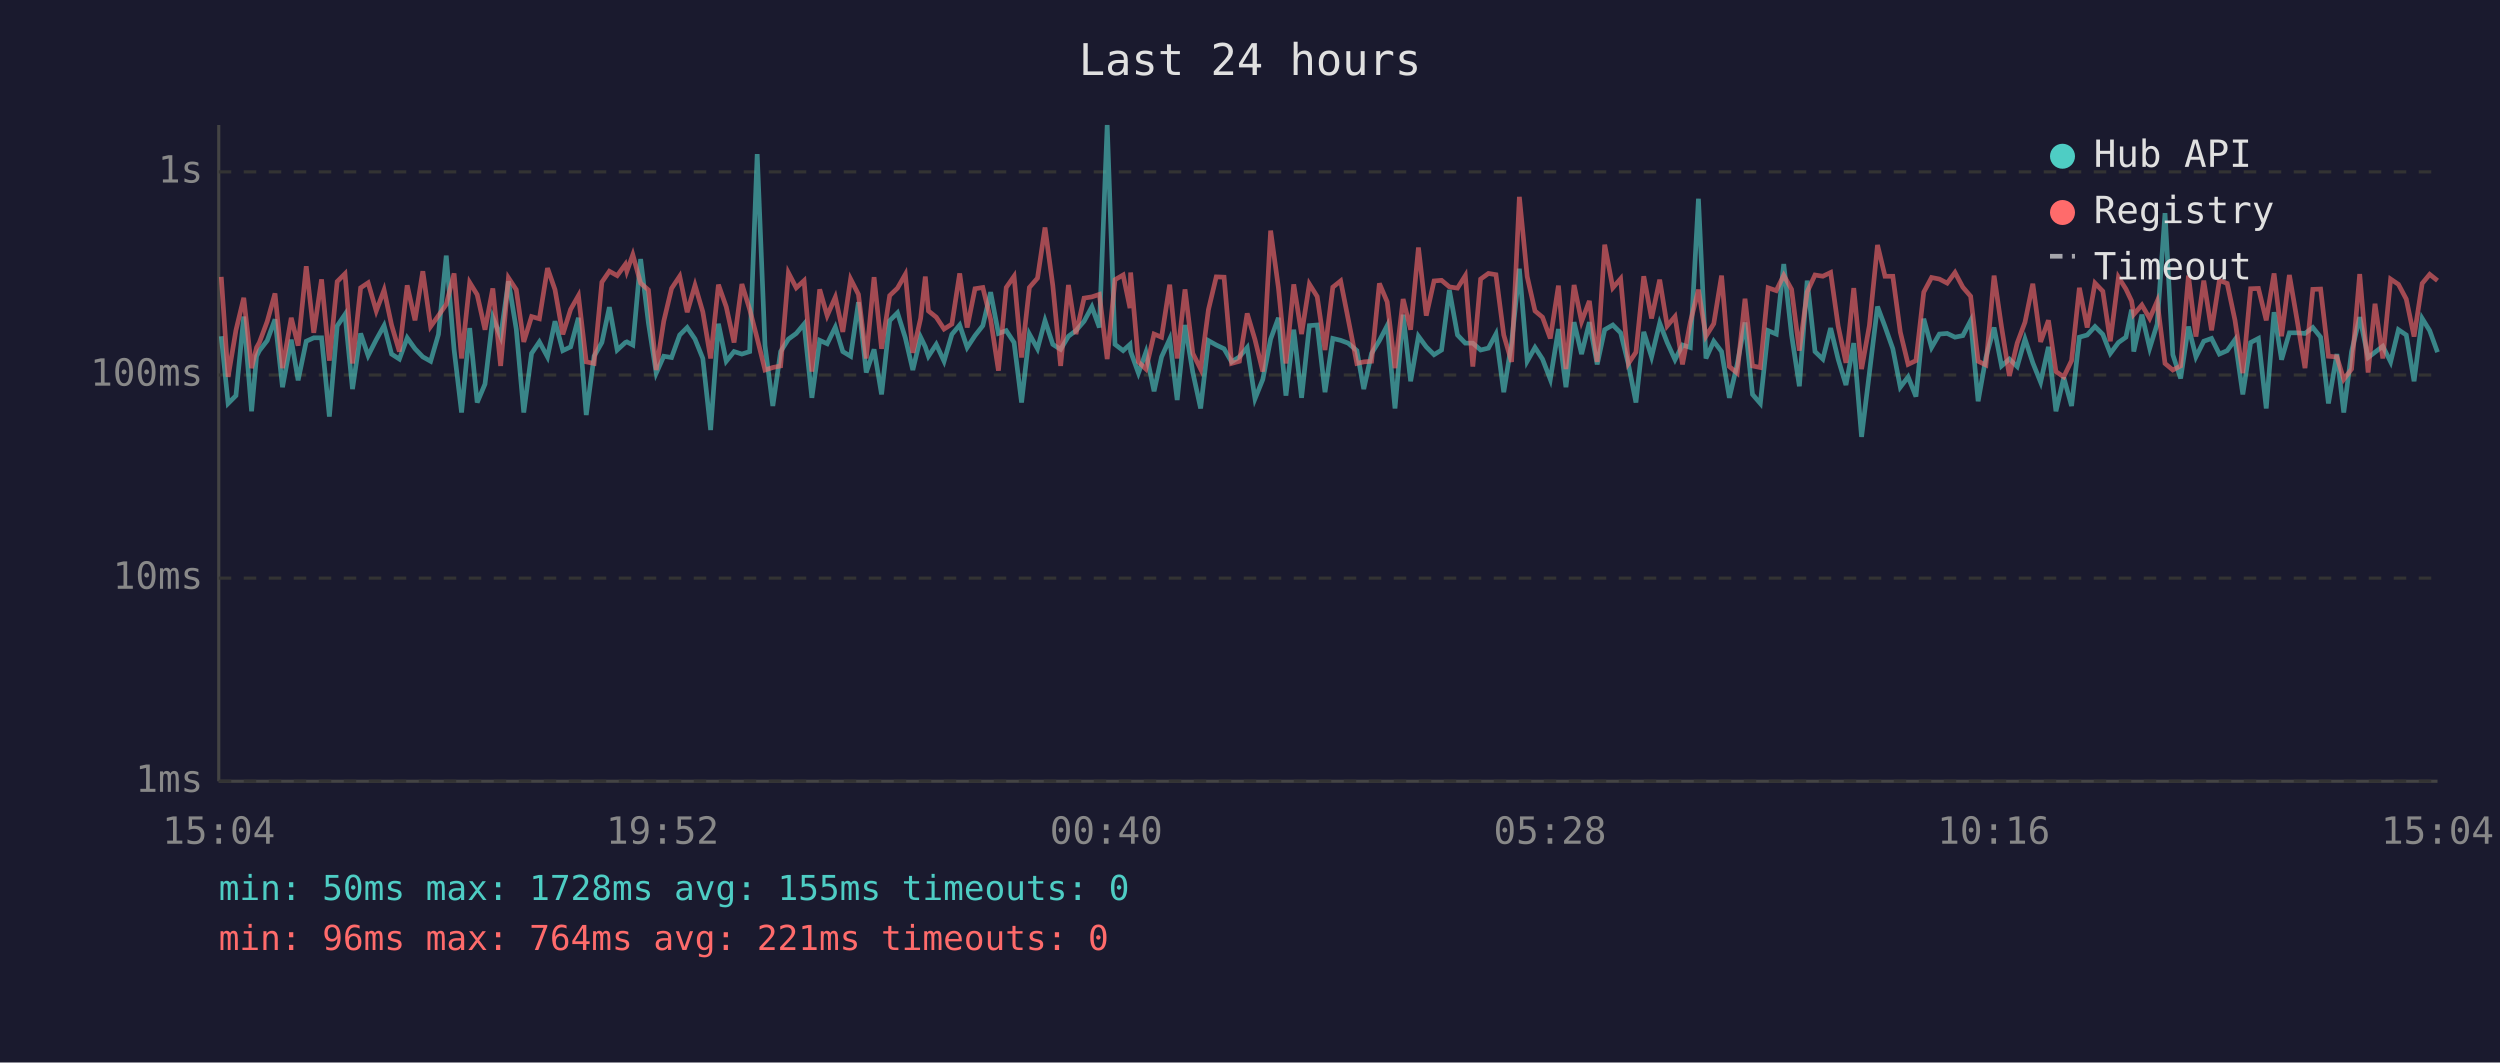
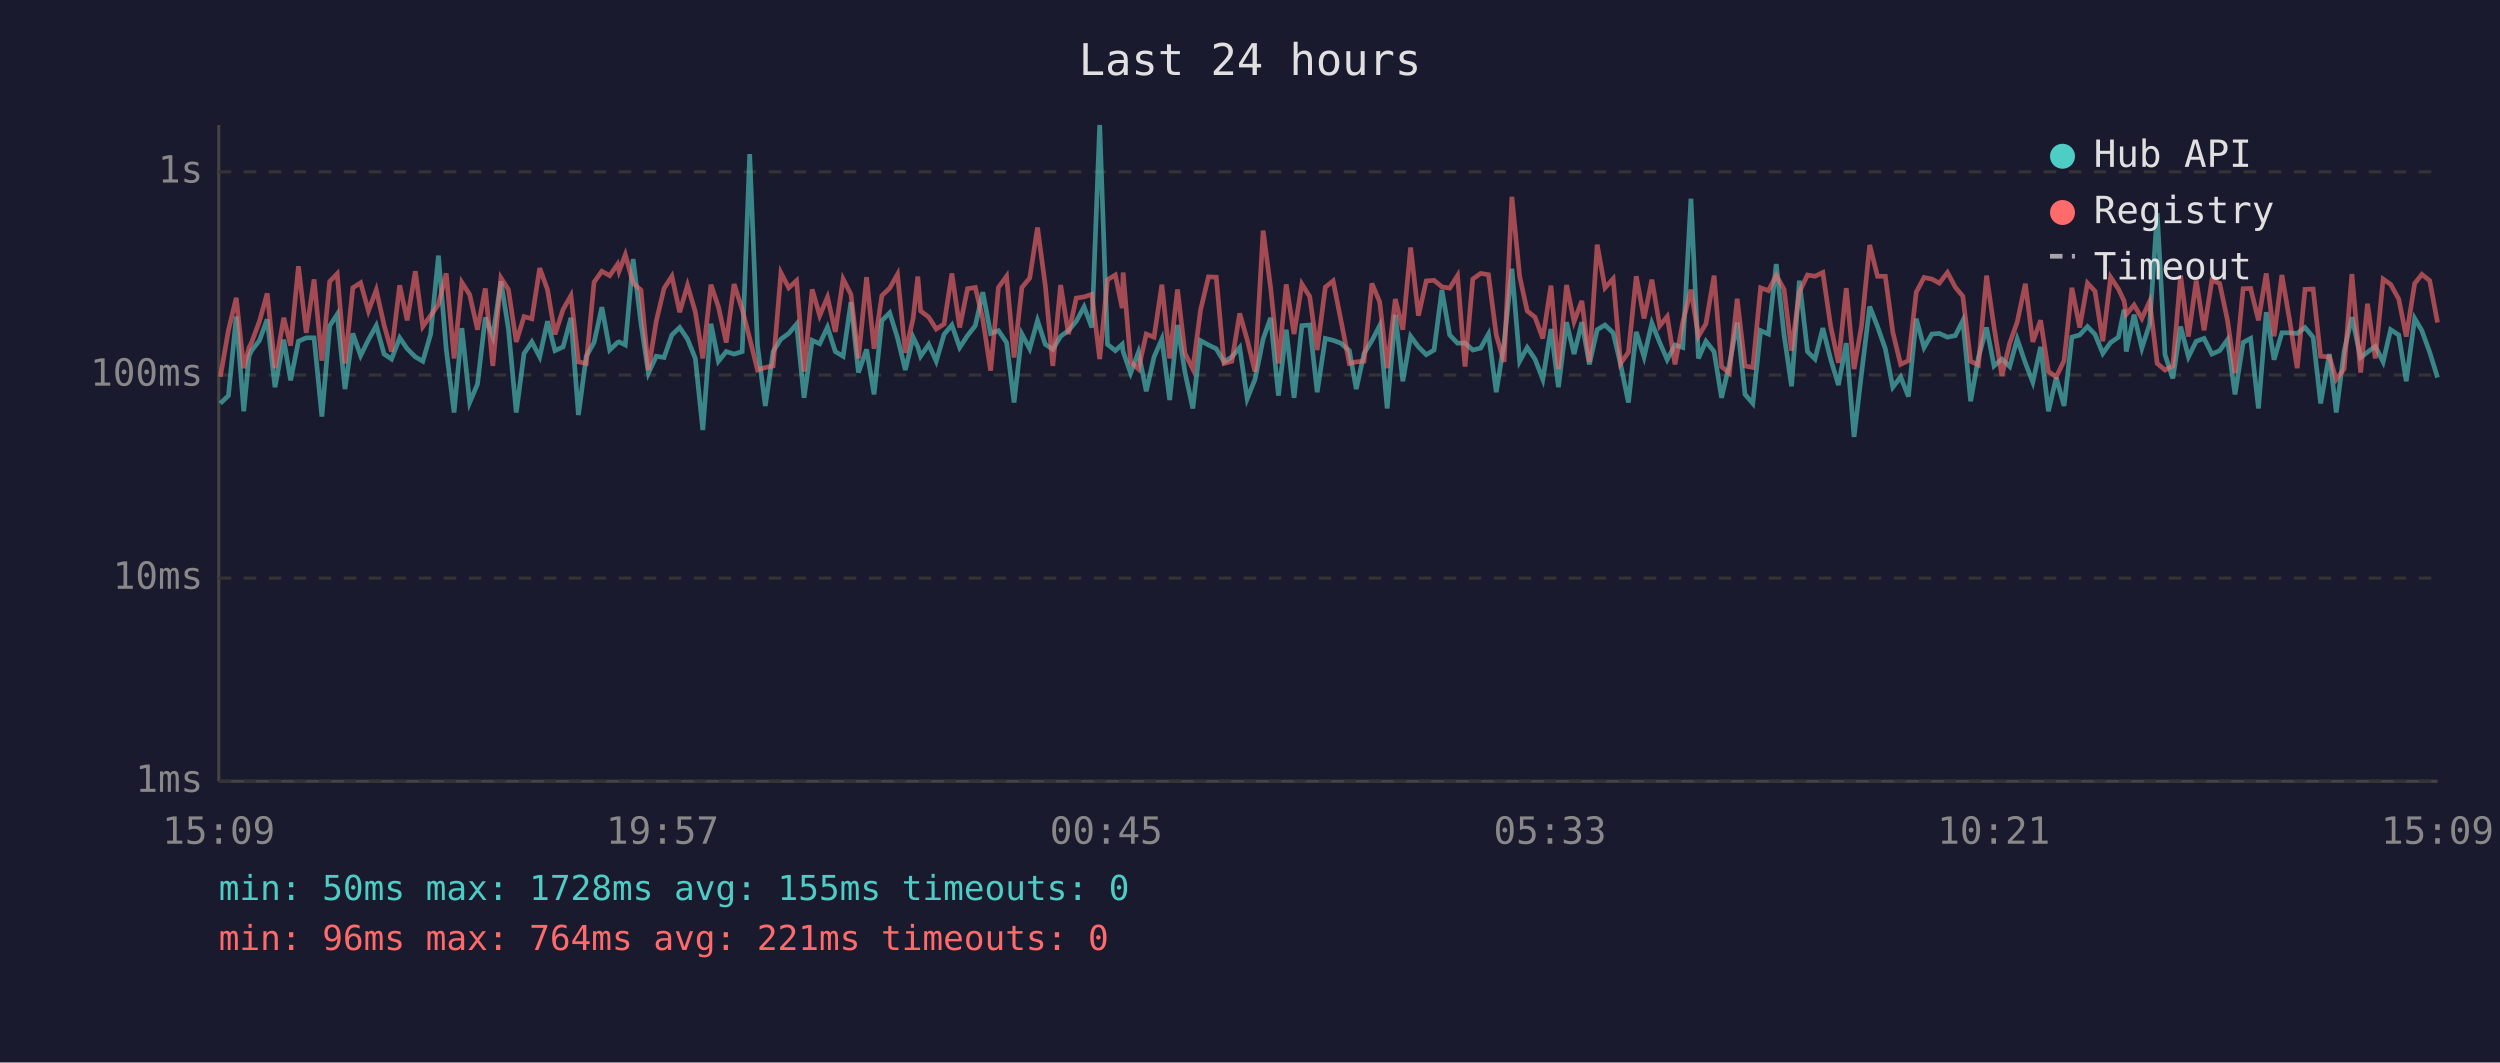
<svg xmlns="http://www.w3.org/2000/svg" viewBox="0 0 800 340" font-family="monospace" font-size="12">
  <rect width="800" height="340" fill="#1a1a2e" />
  <text x="400" y="24" fill="#e0e0e0" font-size="14" text-anchor="middle">Last 24 hours</text>
  <line x1="70" y1="40" x2="70" y2="250" stroke="#444" stroke-width="1" />
  <line x1="70" y1="250" x2="780" y2="250" stroke="#444" stroke-width="1" />
  <line x1="70" y1="250" x2="780" y2="250" stroke="#333" stroke-width="1" stroke-dasharray="4" />
  <text x="65" y="250" fill="#888" text-anchor="end" dominant-baseline="middle">1ms</text>
  <line x1="70" y1="185" x2="780" y2="185" stroke="#333" stroke-width="1" stroke-dasharray="4" />
  <text x="65" y="185" fill="#888" text-anchor="end" dominant-baseline="middle">10ms</text>
  <line x1="70" y1="120" x2="780" y2="120" stroke="#333" stroke-width="1" stroke-dasharray="4" />
  <text x="65" y="120" fill="#888" text-anchor="end" dominant-baseline="middle">100ms</text>
  <line x1="70" y1="55" x2="780" y2="55" stroke="#333" stroke-width="1" stroke-dasharray="4" />
  <text x="65" y="55" fill="#888" text-anchor="end" dominant-baseline="middle">1s</text>
-   <text x="70" y="270" fill="#888" text-anchor="middle">15:04</text>
-   <text x="212" y="270" fill="#888" text-anchor="middle">19:52</text>
-   <text x="354" y="270" fill="#888" text-anchor="middle">00:40</text>
-   <text x="496" y="270" fill="#888" text-anchor="middle">05:28</text>
-   <text x="638" y="270" fill="#888" text-anchor="middle">10:16</text>
-   <text x="780" y="270" fill="#888" text-anchor="middle">15:04</text>
-   <polyline points="70.8,107.6 73.0,129.1 75.5,126.6 78.0,101.3 80.5,131.6 82.1,114.0 83.0,112.2 85.5,109.0 88.0,102.2 90.4,123.9 93.2,108.7 95.4,121.7 98.0,109.2 100.4,108.1 102.9,108.1 105.4,133.3 107.9,104.3 110.4,100.6 112.8,124.5 115.4,106.7 117.8,113.8 120.4,108.7 122.9,104.2 125.3,113.3 127.8,114.9 130.3,108.1 132.8,111.6 135.3,114.2 137.8,115.6 140.3,107.0 142.8,81.8 145.3,111.8 147.7,132.0 150.3,105.0 152.7,128.8 155.2,122.9 157.7,101.6 160.2,107.7 162.7,90.0 165.2,105.3 167.6,132.0 170.1,113.1 172.6,109.4 175.2,114.2 177.6,102.8 180.1,112.2 182.6,111.0 185.1,101.7 187.6,132.8 190.1,114.0 192.6,109.6 195.0,98.3 197.5,112.0 200.1,109.6 200.6,109.4 202.5,110.4 205.0,82.9 207.5,103.4 210.0,119.4 212.4,114.0 214.9,114.4 217.5,107.2 219.9,104.8 222.4,108.5 224.9,114.7 227.4,137.6 229.9,103.6 232.4,115.6 234.9,112.5 237.4,113.3 239.9,112.5 242.3,49.3 244.8,110.6 247.3,129.9 249.8,112.5 252.3,108.5 254.8,106.7 257.3,103.7 259.8,127.3 262.3,108.9 264.7,110.0 267.3,104.7 269.7,112.5 272.2,114.0 274.7,96.7 277.2,119.2 279.7,111.8 282.1,126.2 284.7,102.6 287.2,100.1 289.7,108.1 292.1,118.4 294.6,107.9 296.1,111.0 297.1,114.0 299.6,110.2 302.1,115.6 304.6,107.0 307.1,104.0 309.5,111.2 312.0,107.4 314.5,104.2 317.0,93.5 319.5,106.7 322.0,105.8 324.5,109.6 326.9,128.8 329.4,106.9 332.0,111.6 334.4,102.6 336.9,110.2 339.4,111.8 341.9,107.6 344.3,105.8 346.9,102.8 349.4,98.2 351.8,104.8 354.3,40.0 356.8,110.2 359.4,112.2 361.6,110.2 361.8,112.5 364.3,119.4 366.7,112.7 369.3,125.2 371.7,114.2 374.3,108.5 376.7,128.0 379.2,104.0 381.7,119.2 384.2,130.7 386.7,109.0 389.2,110.4 391.7,111.6 394.1,115.8 396.6,114.2 399.1,111.2 401.6,127.6 404.1,121.4 406.6,108.5 409.1,101.7 411.5,126.6 414.0,105.5 416.5,127.3 419.0,104.2 421.5,104.0 424.0,125.5 426.5,108.3 429.0,108.9 431.4,109.8 434.2,112.2 436.4,124.5 438.9,113.1 441.4,109.0 443.9,104.2 446.4,130.7 449.0,100.7 451.4,122.0 453.9,107.6 456.4,111.0 458.9,113.5 461.3,112.0 463.8,92.8 466.4,107.2 468.9,109.8 471.3,109.8 473.8,112.0 476.3,111.4 478.7,106.9 481.2,125.5 483.7,109.8 486.2,86.0 488.7,115.6 491.2,111.2 493.6,114.9 496.1,121.4 498.7,105.3 501.1,123.9 503.7,103.1 506.1,113.3 508.6,103.1 511.1,116.6 513.5,105.5 516.1,104.0 518.6,106.5 521.1,116.6 523.5,128.8 526.0,106.2 528.5,114.2 531.1,103.4 533.5,109.6 536.0,115.1 538.4,110.4 540.9,111.2 543.5,63.6 545.9,114.7 548.4,109.2 550.9,112.5 553.4,127.3 555.9,116.6 558.4,103.2 560.8,126.2 563.3,129.1 565.8,105.8 568.4,106.9 570.8,84.5 573.3,107.2 575.8,123.6 578.3,89.8 580.8,112.5 583.3,114.9 585.8,105.0 588.2,114.9 590.7,123.2 593.2,109.8 595.7,139.8 598.2,119.4 600.8,98.1 603.2,104.5 605.7,111.6 608.1,123.9 610.6,120.6 613.1,126.9 615.6,102.0 618.1,111.2 620.6,106.9 623.1,106.7 625.6,107.9 628.1,107.4 630.6,102.6 633.0,128.4 635.5,114.4 638.1,104.8 640.5,117.1 643.0,114.9 645.5,117.3 648.0,108.5 650.5,116.1 653.0,122.3 655.5,111.0 657.9,131.6 660.4,120.8 662.9,129.9 665.4,107.9 667.9,107.2 670.4,104.5 672.9,107.0 675.3,113.1 677.9,109.6 680.3,107.9 682.1,99.1 682.8,112.5 685.4,100.7 687.9,111.4 690.3,103.7 692.8,68.2 695.3,113.5 697.8,121.1 700.3,104.5 702.7,114.2 705.2,109.2 707.7,108.3 710.2,113.3 712.7,112.2 715.2,108.7 717.7,126.2 720.2,109.6 722.7,108.3 725.2,130.7 727.7,99.9 730.1,115.1 732.6,106.5 735.1,106.5 737.6,106.7 740.1,104.8 742.6,107.9 745.1,129.1 747.8,113.3 750.0,132.0 752.5,112.5 755.1,101.5 757.8,114.4 760.0,112.7 762.5,110.8 765.0,115.8 767.5,105.5 770.0,107.2 772.5,122.0 775.1,101.9 777.5,105.8 780.0,112.7" fill="none" stroke="#4ecdc4" stroke-width="1.5" opacity="0.6" />
-   <polyline points="70.8,88.6 73.0,120.6 75.5,105.7 78.0,95.3 80.5,117.8 82.1,111.2 83.0,109.6 85.5,102.9 88.0,93.9 90.4,117.8 93.2,101.7 95.4,110.6 98.0,85.2 100.4,106.5 102.9,89.4 105.4,115.4 107.9,90.1 110.4,87.6 112.8,116.3 115.4,92.1 117.8,90.5 120.4,99.5 122.9,92.8 125.3,104.0 127.8,112.5 130.3,91.3 132.8,102.5 135.3,86.8 137.8,104.5 140.3,101.0 142.8,97.4 145.3,87.5 147.7,114.7 150.3,90.4 152.7,94.3 155.2,105.5 157.7,92.3 160.2,117.1 162.7,88.9 165.2,92.7 167.6,109.4 170.1,101.3 172.6,102.0 175.2,85.8 177.6,92.7 180.1,107.0 182.6,99.0 185.1,94.6 187.6,115.8 190.1,116.3 192.6,90.3 195.0,86.8 197.5,88.2 200.1,84.6 200.6,86.8 202.5,81.5 205.0,90.6 207.5,92.8 210.0,118.4 212.4,102.8 214.9,92.3 217.5,88.4 219.9,99.9 222.4,91.3 224.9,99.8 227.4,114.7 229.9,91.1 232.4,98.2 234.9,109.6 237.4,90.9 239.9,99.0 242.3,108.3 244.8,118.4 247.3,117.6 249.8,117.1 252.3,87.3 254.8,92.1 257.3,89.8 259.8,118.9 262.3,92.6 264.7,101.0 267.3,95.1 269.7,106.2 272.2,89.3 274.7,94.2 277.2,114.7 279.7,88.7 282.1,111.6 284.7,94.6 287.2,92.2 289.7,87.8 292.1,112.9 294.6,101.9 296.1,88.5 297.1,99.5 299.6,101.5 302.1,105.3 304.6,103.7 307.1,87.5 309.5,104.8 312.0,92.4 314.5,92.0 317.0,102.2 319.5,118.6 322.0,92.0 324.5,88.4 326.9,114.4 329.4,92.0 332.0,89.0 334.4,72.8 336.9,91.4 339.4,117.1 341.9,91.2 344.3,106.9 346.9,95.4 349.4,95.0 351.8,94.2 354.3,114.9 356.8,89.5 359.4,88.0 361.6,98.6 361.8,87.2 364.3,115.8 366.7,118.1 369.3,106.9 371.7,107.9 374.3,91.1 376.7,114.7 379.2,92.6 381.7,113.1 384.2,118.1 386.7,99.1 389.2,88.6 391.7,88.7 394.1,116.3 396.6,115.6 399.1,100.3 401.6,108.7 404.1,118.9 406.6,73.8 409.1,92.1 411.5,116.3 414.0,91.0 416.5,106.9 419.0,90.9 421.5,94.9 424.0,112.0 426.5,91.9 429.0,89.9 431.4,102.0 434.2,116.3 436.4,115.8 438.9,115.6 441.4,90.7 443.9,96.6 446.4,117.8 449.0,95.7 451.4,105.5 453.9,79.2 456.4,101.0 458.9,89.9 461.3,89.7 463.8,91.8 466.4,92.2 468.9,88.2 471.3,117.3 473.8,89.3 476.3,87.5 478.7,87.9 481.2,107.2 483.7,115.8 486.2,63.0 488.7,88.5 491.2,99.5 493.6,101.5 496.1,108.3 498.7,91.4 501.1,118.1 503.7,91.2 506.1,102.9 508.6,96.3 511.1,115.8 513.5,78.3 516.1,92.1 518.6,89.2 521.1,116.3 523.5,112.7 526.0,88.4 528.5,101.9 531.1,89.5 533.5,104.3 536.0,101.3 538.4,116.6 540.9,103.1 543.5,92.7 545.9,107.6 548.4,103.6 550.9,88.2 553.4,117.3 555.9,119.4 558.4,95.6 560.8,117.1 563.3,117.6 565.8,92.1 568.4,93.0 570.8,88.1 573.3,92.6 575.8,112.2 578.3,93.4 580.8,88.0 583.3,88.4 585.8,87.2 588.2,104.3 590.7,116.1 593.2,92.2 595.7,118.1 598.2,104.2 600.8,78.4 603.2,88.4 605.7,88.4 608.1,106.3 610.6,116.6 613.1,115.4 615.6,93.5 618.1,88.8 620.6,89.3 623.1,90.6 625.6,87.2 628.1,91.9 630.6,94.8 633.0,115.6 635.5,116.8 638.1,88.2 640.5,104.7 643.0,120.3 645.5,109.8 648.0,103.1 650.5,90.8 653.0,109.4 655.5,102.5 657.9,118.9 660.4,120.6 662.9,115.4 665.4,92.1 667.9,104.8 670.4,90.6 672.9,93.2 675.3,109.2 677.9,88.7 680.3,92.5 682.1,96.3 682.8,100.6 685.4,97.6 687.9,101.9 690.3,96.4 692.8,116.3 695.3,118.4 697.8,117.1 700.3,88.2 702.7,107.7 705.2,89.8 707.7,105.7 710.2,89.7 712.7,90.7 715.2,102.5 717.7,119.4 720.2,92.4 722.7,92.3 725.2,102.5 727.7,87.5 730.1,107.6 732.6,88.0 735.1,102.6 737.6,117.8 740.1,92.6 742.6,92.5 745.1,114.0 747.8,114.2 750.0,121.4 752.5,118.1 755.1,87.7 757.8,119.2 760.0,97.2 762.5,114.7 765.0,89.3 767.5,91.0 770.0,95.7 772.5,107.7 775.1,90.7 777.5,87.8 780.0,89.8" fill="none" stroke="#ff6b6b" stroke-width="1.5" opacity="0.6" />
+   <text x="70" y="270" fill="#888" text-anchor="middle">15:09</text>
+   <text x="212" y="270" fill="#888" text-anchor="middle">19:57</text>
+   <text x="354" y="270" fill="#888" text-anchor="middle">00:45</text>
+   <text x="496" y="270" fill="#888" text-anchor="middle">05:33</text>
+   <text x="638" y="270" fill="#888" text-anchor="middle">10:21</text>
+   <text x="780" y="270" fill="#888" text-anchor="middle">15:09</text>
+   <polyline points="70.5,129.1 73.1,126.6 75.6,101.3 78.0,131.6 79.7,114.0 80.5,112.2 83.0,109.0 85.5,102.2 88.0,123.9 90.8,108.7 93.0,121.7 95.5,109.2 98.0,108.1 100.5,108.1 103.0,133.3 105.5,104.3 107.9,100.6 110.4,124.5 112.9,106.7 115.4,113.8 117.9,108.7 120.4,104.2 122.9,113.3 125.3,114.9 127.9,108.1 130.3,111.6 132.9,114.2 135.3,115.6 137.8,107.0 140.3,81.8 142.8,111.8 145.3,132.0 147.8,105.0 150.3,128.8 152.8,122.9 155.3,101.6 157.7,107.7 160.3,90.0 162.7,105.3 165.2,132.0 167.7,113.1 170.2,109.4 172.7,114.2 175.2,102.8 177.6,112.2 180.2,111.0 182.7,101.7 185.1,132.8 187.6,114.0 190.1,109.6 192.6,98.3 195.1,112.0 197.6,109.6 198.1,109.4 200.1,110.4 202.6,82.9 205.1,103.4 207.5,119.4 210.0,114.0 212.5,114.4 215.0,107.2 217.5,104.8 220.0,108.5 222.5,114.7 224.9,137.6 227.5,103.6 229.9,115.6 232.4,112.5 234.9,113.3 237.5,112.5 239.9,49.3 242.4,110.6 244.9,129.9 247.4,112.5 249.9,108.5 252.4,106.7 254.9,103.7 257.3,127.3 259.9,108.9 262.3,110.0 264.8,104.7 267.3,112.5 269.8,114.0 272.3,96.7 274.7,119.2 277.3,111.8 279.7,126.2 282.2,102.6 284.7,100.1 287.2,108.1 289.7,118.4 292.2,107.9 293.7,111.0 294.6,114.0 297.2,110.2 299.6,115.6 302.1,107.0 304.6,104.0 307.1,111.2 309.6,107.4 312.1,104.2 314.5,93.5 317.0,106.7 319.5,105.8 322.1,109.6 324.5,128.8 327.0,106.9 329.5,111.6 332.0,102.6 334.5,110.2 336.9,111.8 339.4,107.6 341.9,105.8 344.4,102.8 346.9,98.2 349.4,104.8 351.9,40.0 354.4,110.2 356.9,112.2 359.1,110.2 359.4,112.5 361.8,119.4 364.3,112.7 366.8,125.2 369.3,114.2 371.8,108.5 374.3,128.0 376.8,104.0 379.2,119.2 381.7,130.7 384.2,109.0 386.7,110.4 389.2,111.6 391.7,115.8 394.2,114.2 396.7,111.2 399.1,127.6 401.6,121.4 404.2,108.5 406.6,101.7 409.1,126.6 411.6,105.5 414.1,127.3 416.6,104.2 419.1,104.0 421.5,125.5 424.1,108.3 426.6,108.9 429.0,109.8 431.8,112.2 434.0,124.5 436.5,113.1 439.0,109.0 441.5,104.2 443.9,130.7 446.5,100.7 448.9,122.0 451.4,107.6 453.9,111.0 456.4,113.5 458.9,112.0 461.4,92.8 463.9,107.2 466.4,109.8 468.8,109.8 471.3,112.0 473.8,111.4 476.3,106.9 478.8,125.5 481.3,109.8 483.8,86.0 486.3,115.6 488.7,111.2 491.2,114.9 493.7,121.4 496.3,105.3 498.7,123.9 501.3,103.1 503.7,113.3 506.2,103.1 508.6,116.6 511.1,105.5 513.6,104.0 516.2,106.5 518.6,116.6 521.1,128.8 523.6,106.2 526.1,114.2 528.6,103.4 531.1,109.6 533.5,115.1 536.0,110.4 538.5,111.2 541.1,63.6 543.5,114.7 545.9,109.2 548.5,112.5 550.9,127.3 553.4,116.6 555.9,103.2 558.4,126.2 560.9,129.1 563.4,105.8 565.9,106.9 568.4,84.5 570.9,107.2 573.3,123.6 575.8,89.8 578.4,112.5 580.8,114.9 583.3,105.0 585.8,114.9 588.3,123.2 590.8,109.8 593.3,139.8 595.7,119.4 598.3,98.1 600.8,104.5 603.3,111.6 605.7,123.9 608.2,120.6 610.7,126.9 613.2,102.0 615.7,111.2 618.2,106.9 620.6,106.7 623.2,107.9 625.7,107.4 628.1,102.6 630.6,128.4 633.1,114.4 635.7,104.8 638.1,117.1 640.6,114.9 643.1,117.3 645.5,108.5 648.1,116.1 650.5,122.3 653.0,111.0 655.5,131.6 658.0,120.8 660.5,129.9 663.0,107.9 665.5,107.2 668.0,104.5 670.4,107.0 672.9,113.1 675.4,109.6 677.9,107.9 679.7,99.1 680.4,112.5 682.9,100.7 685.4,111.4 687.9,103.7 690.3,68.2 692.8,113.5 695.3,121.1 697.8,104.5 700.3,114.2 702.8,109.2 705.3,108.3 707.8,113.3 710.3,112.2 712.8,108.7 715.2,126.2 717.8,109.6 720.2,108.3 722.7,130.7 725.2,99.9 727.7,115.1 730.2,106.5 732.7,106.5 735.1,106.7 737.6,104.8 740.2,107.9 742.6,129.1 745.4,113.3 747.6,132.0 750.1,112.5 752.6,101.5 755.4,114.4 757.6,112.7 760.1,110.8 762.6,115.8 765.0,105.5 767.6,107.2 770.0,122.0 772.7,101.9 775.0,105.8 777.5,112.7 780.0,120.8" fill="none" stroke="#4ecdc4" stroke-width="1.5" opacity="0.6" />
+   <polyline points="70.5,120.6 73.1,105.7 75.6,95.3 78.0,117.8 79.7,111.2 80.5,109.6 83.0,102.9 85.5,93.9 88.0,117.8 90.8,101.7 93.0,110.6 95.5,85.2 98.0,106.5 100.5,89.4 103.0,115.4 105.5,90.1 107.9,87.6 110.4,116.3 112.9,92.1 115.4,90.5 117.9,99.5 120.4,92.8 122.9,104.0 125.3,112.5 127.9,91.3 130.3,102.5 132.9,86.8 135.3,104.5 137.8,101.0 140.3,97.4 142.8,87.5 145.3,114.7 147.8,90.4 150.3,94.3 152.8,105.5 155.3,92.3 157.7,117.1 160.3,88.9 162.7,92.7 165.2,109.4 167.7,101.3 170.2,102.0 172.7,85.8 175.2,92.7 177.6,107.0 180.2,99.0 182.7,94.6 185.1,115.8 187.6,116.3 190.1,90.3 192.6,86.8 195.1,88.2 197.6,84.6 198.1,86.8 200.1,81.5 202.6,90.6 205.1,92.8 207.5,118.4 210.0,102.8 212.5,92.3 215.0,88.4 217.5,99.9 220.0,91.3 222.5,99.8 224.9,114.7 227.5,91.1 229.9,98.2 232.4,109.6 234.9,90.9 237.5,99.0 239.9,108.3 242.4,118.4 244.9,117.6 247.4,117.1 249.9,87.3 252.4,92.1 254.9,89.8 257.3,118.9 259.9,92.6 262.3,101.0 264.8,95.1 267.3,106.2 269.8,89.3 272.3,94.2 274.7,114.7 277.3,88.7 279.7,111.6 282.2,94.6 284.7,92.2 287.2,87.8 289.7,112.9 292.2,101.9 293.7,88.5 294.6,99.5 297.2,101.5 299.6,105.3 302.1,103.7 304.6,87.5 307.1,104.8 309.6,92.4 312.1,92.0 314.5,102.2 317.0,118.6 319.5,92.0 322.1,88.4 324.5,114.4 327.0,92.0 329.5,89.0 332.0,72.8 334.5,91.4 336.9,117.1 339.4,91.2 341.9,106.9 344.4,95.4 346.9,95.0 349.4,94.2 351.9,114.9 354.4,89.5 356.9,88.0 359.1,98.6 359.4,87.2 361.8,115.8 364.3,118.1 366.8,106.9 369.3,107.9 371.8,91.1 374.3,114.7 376.8,92.6 379.2,113.1 381.7,118.1 384.2,99.1 386.7,88.6 389.2,88.7 391.7,116.3 394.2,115.6 396.7,100.3 399.1,108.7 401.6,118.9 404.2,73.8 406.6,92.1 409.1,116.3 411.6,91.0 414.1,106.9 416.6,90.9 419.1,94.9 421.5,112.0 424.1,91.9 426.6,89.9 429.0,102.0 431.8,116.3 434.0,115.8 436.5,115.6 439.0,90.7 441.5,96.6 443.9,117.8 446.5,95.7 448.9,105.5 451.4,79.2 453.9,101.0 456.4,89.9 458.9,89.7 461.4,91.8 463.9,92.2 466.4,88.2 468.8,117.3 471.3,89.3 473.8,87.5 476.3,87.9 478.8,107.2 481.3,115.8 483.8,63.0 486.3,88.5 488.7,99.5 491.2,101.5 493.7,108.3 496.3,91.4 498.7,118.1 501.3,91.2 503.7,102.9 506.2,96.3 508.6,115.8 511.1,78.3 513.6,92.1 516.2,89.2 518.6,116.3 521.1,112.7 523.6,88.4 526.1,101.9 528.6,89.5 531.1,104.3 533.5,101.3 536.0,116.6 538.5,103.1 541.1,92.7 543.5,107.6 545.9,103.6 548.5,88.2 550.9,117.3 553.4,119.4 555.9,95.6 558.4,117.1 560.9,117.6 563.4,92.1 565.9,93.0 568.4,88.1 570.9,92.6 573.3,112.2 575.8,93.4 578.4,88.0 580.8,88.4 583.3,87.2 585.8,104.3 588.3,116.1 590.8,92.2 593.3,118.1 595.7,104.2 598.3,78.4 600.8,88.4 603.3,88.4 605.7,106.3 608.2,116.6 610.7,115.4 613.2,93.5 615.7,88.8 618.2,89.3 620.6,90.6 623.2,87.2 625.7,91.9 628.1,94.8 630.6,115.6 633.1,116.8 635.7,88.2 638.1,104.7 640.6,120.3 643.1,109.8 645.5,103.1 648.1,90.8 650.5,109.4 653.0,102.5 655.5,118.9 658.0,120.6 660.5,115.4 663.0,92.1 665.5,104.8 668.0,90.6 670.4,93.2 672.9,109.2 675.4,88.7 677.9,92.5 679.7,96.3 680.4,100.6 682.9,97.6 685.4,101.9 687.9,96.4 690.3,116.3 692.8,118.4 695.3,117.1 697.8,88.2 700.3,107.7 702.8,89.8 705.3,105.7 707.8,89.7 710.3,90.7 712.8,102.5 715.2,119.4 717.8,92.4 720.2,92.3 722.7,102.5 725.2,87.5 727.7,107.6 730.2,88.0 732.7,102.6 735.1,117.8 737.6,92.6 740.2,92.5 742.6,114.0 745.4,114.2 747.6,121.4 750.1,118.1 752.6,87.7 755.4,119.2 757.6,97.2 760.1,114.7 762.6,89.3 765.0,91.0 767.6,95.7 770.0,107.7 772.7,90.7 775.0,87.8 777.5,89.8 780.0,103.2" fill="none" stroke="#ff6b6b" stroke-width="1.5" opacity="0.6" />
  <circle cx="660" cy="50" r="4" fill="#4ecdc4" />
  <text x="670" y="50" fill="#e0e0e0" dominant-baseline="middle">Hub API</text>
  <circle cx="660" cy="68" r="4" fill="#ff6b6b" />
  <text x="670" y="68" fill="#e0e0e0" dominant-baseline="middle">Registry</text>
  <line x1="656" y1="82" x2="664" y2="82" stroke="#e0e0e0" stroke-width="1.5" stroke-dasharray="4,3" opacity="0.7" />
  <text x="670" y="86" fill="#e0e0e0" dominant-baseline="middle">Timeout</text>
  <text x="70" y="288" fill="#4ecdc4" font-size="11">min: 50ms  max: 1728ms  avg: 155ms  timeouts: 0</text>
  <text x="70" y="304" fill="#ff6b6b" font-size="11">min: 96ms  max: 764ms  avg: 221ms  timeouts: 0</text>
</svg>
